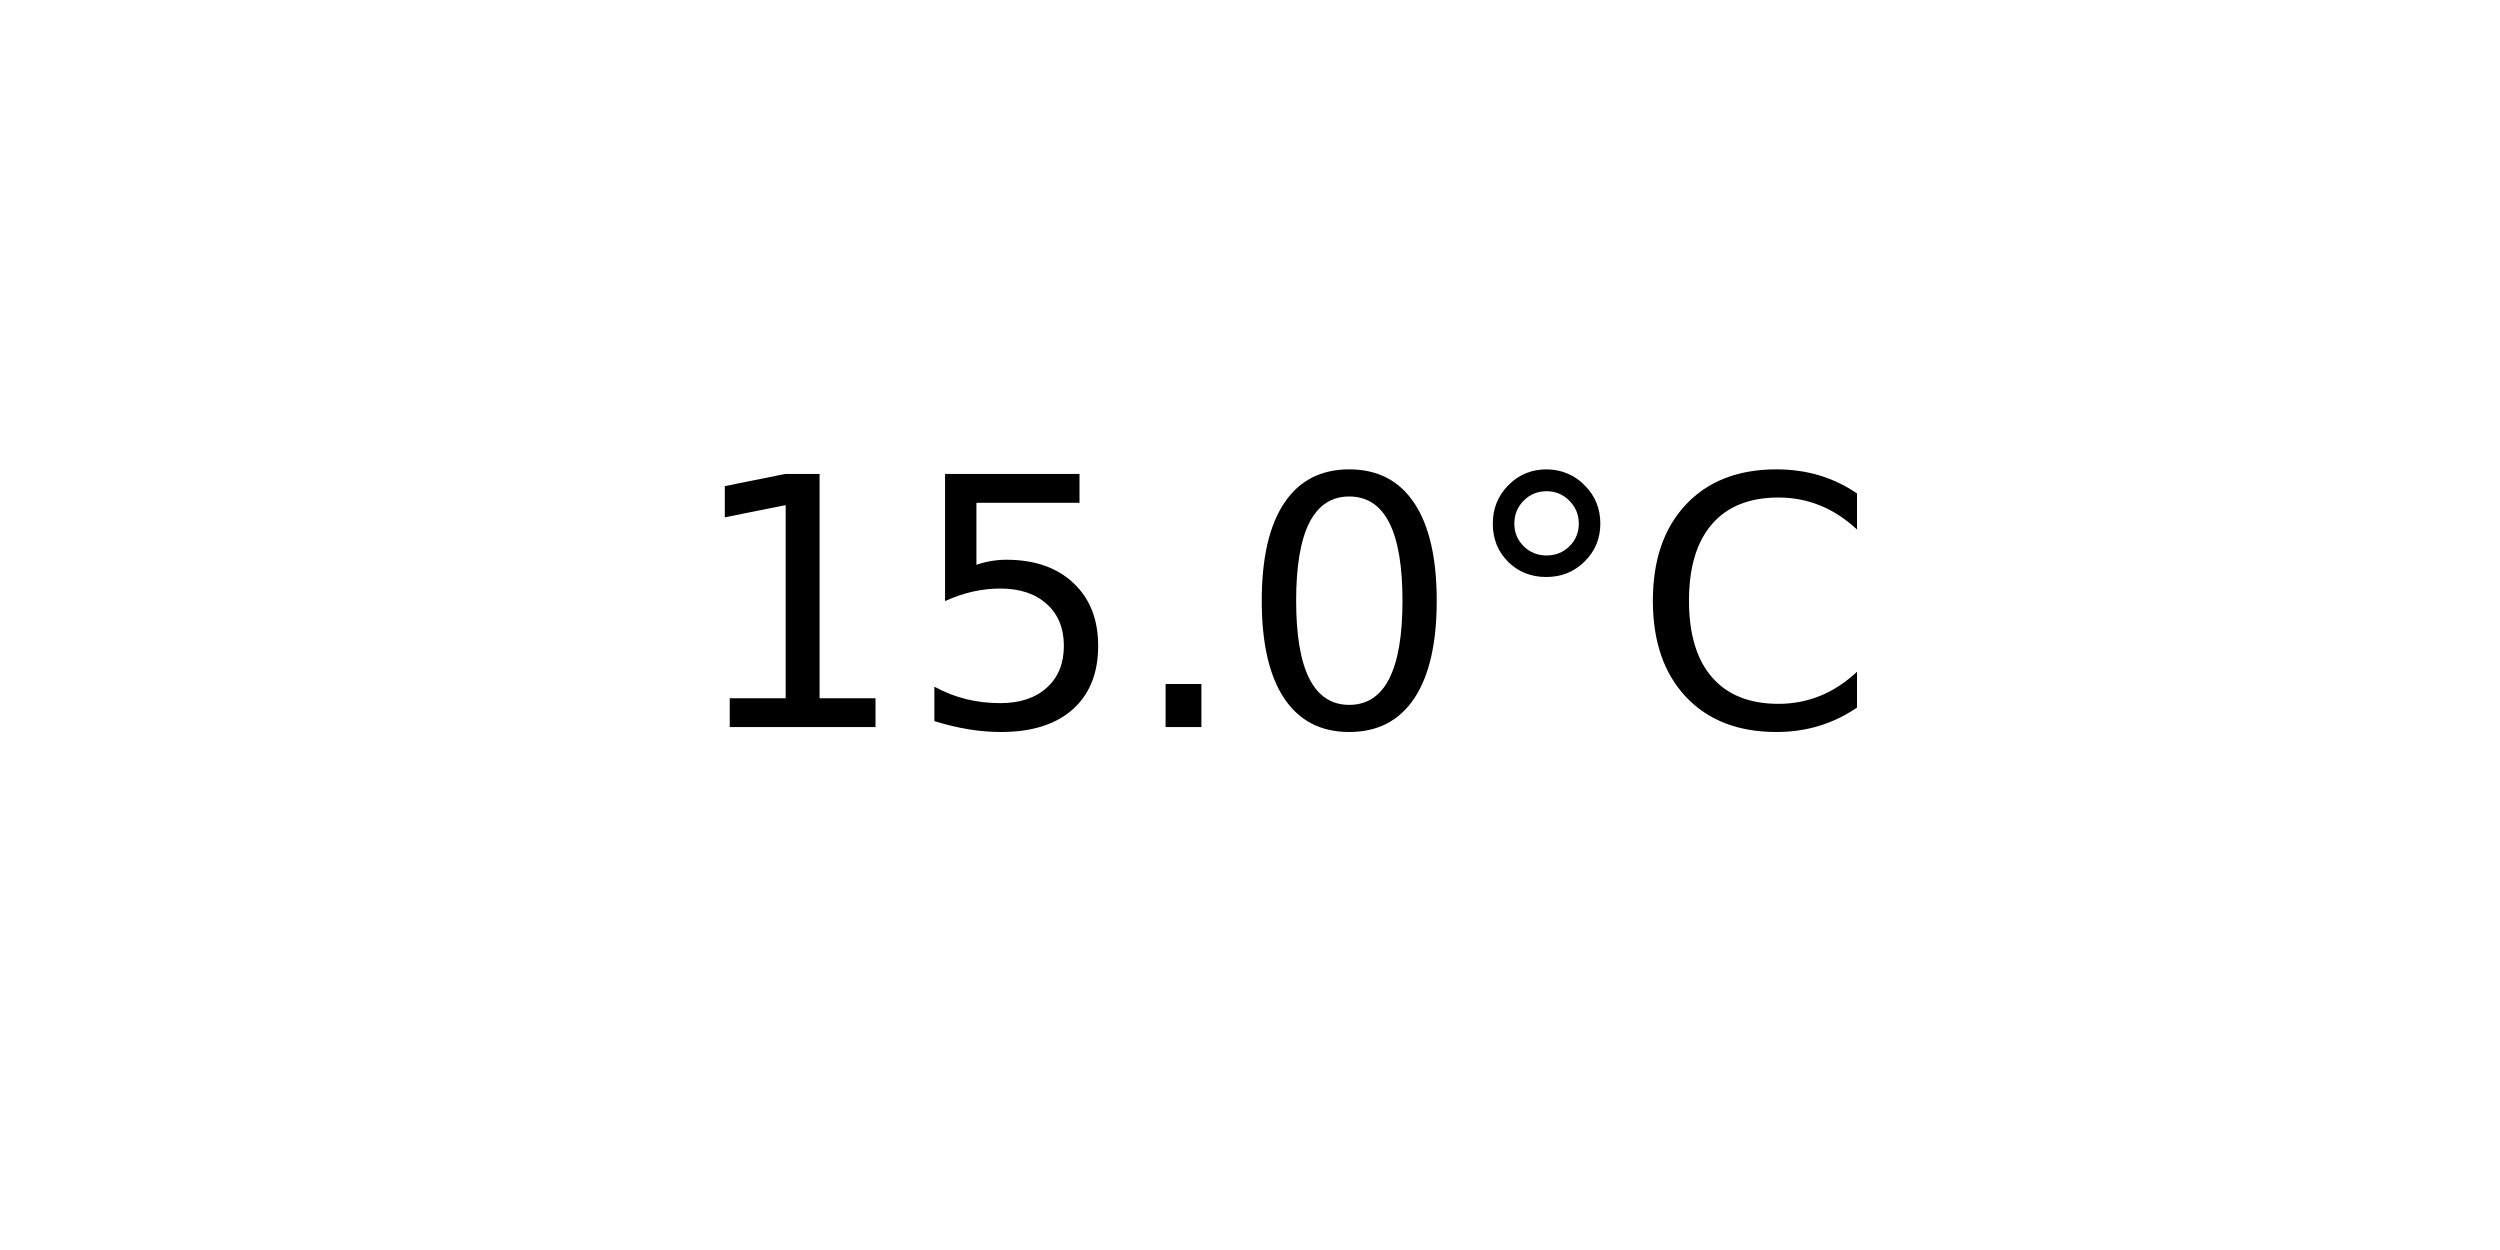
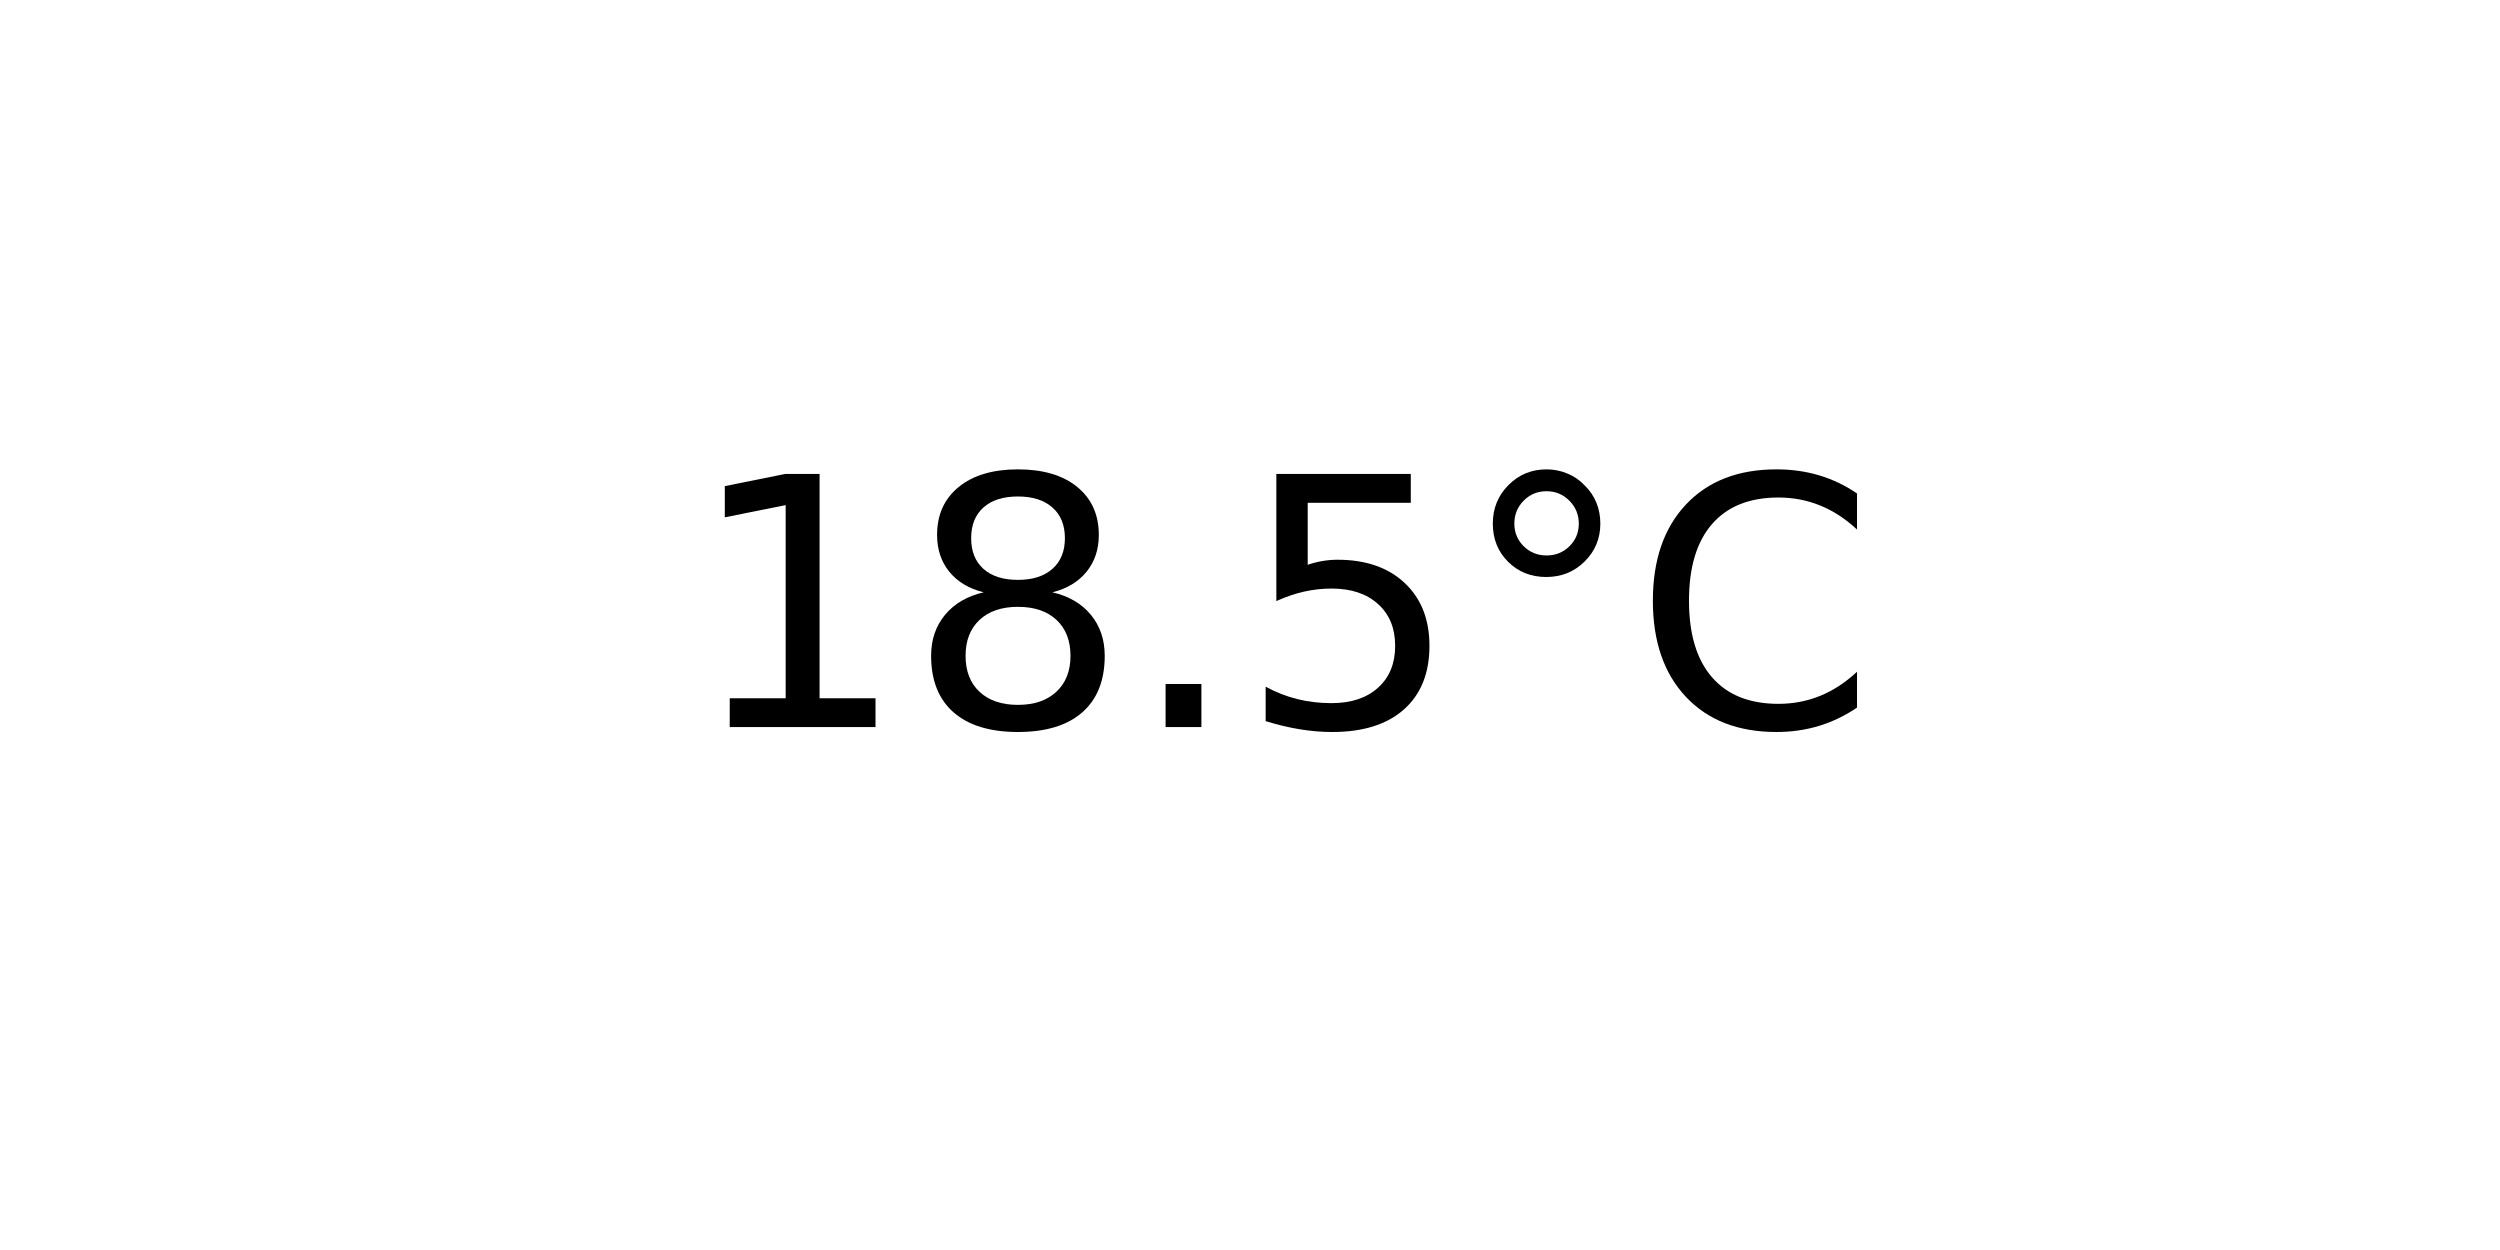
<svg xmlns="http://www.w3.org/2000/svg" xmlns:xlink="http://www.w3.org/1999/xlink" width="72pt" height="36pt" viewBox="0 0 72 36" version="1.1">
  <defs>
    <style type="text/css">*{stroke-linejoin: round; stroke-linecap: butt}</style>
  </defs>
  <g id="figure_1">
    <g id="axes_1">
      <g id="text_1">
        <g transform="translate(19.77578 20.93937) scale(0.1 -0.1)">
          <defs>
            <path id="DejaVuSans-31" d="M 794 531  L 1825 531  L 1825 4091  L 703 3866  L 703 4441  L 1819 4666  L 2450 4666  L 2450 531  L 3481 531  L 3481 0  L 794 0  L 794 531  z " transform="scale(0.015625)" />
+             <path id="DejaVuSans-38" d="M 2034 2216  Q 1584 2216 1326 1975  Q 1069 1734 1069 1313  Q 1069 891 1326 650  Q 1584 409 2034 409  Q 2484 409 2743 651  Q 3003 894 3003 1313  Q 3003 1734 2745 1975  Q 2488 2216 2034 2216  z M 1403 2484  Q 997 2584 770 2862  Q 544 3141 544 3541  Q 544 4100 942 4425  Q 1341 4750 2034 4750  Q 2731 4750 3128 4425  Q 3525 4100 3525 3541  Q 3525 3141 3298 2862  Q 3072 2584 2669 2484  Q 3125 2378 3379 2068  Q 3634 1759 3634 1313  Q 3634 634 3220 271  Q 2806 -91 2034 -91  Q 1263 -91 848 271  Q 434 634 434 1313  Q 434 1759 690 2068  Q 947 2378 1403 2484  z M 1172 3481  Q 1172 3119 1398 2916  Q 1625 2713 2034 2713  Q 2441 2713 2670 2916  Q 2900 3119 2900 3481  Q 2900 3844 2670 4047  Q 2441 4250 2034 4250  Q 1625 4250 1398 4047  Q 1172 3844 1172 3481  z " transform="scale(0.015625)" />
+             <path id="DejaVuSans-2e" d="M 684 794  L 1344 794  L 1344 0  L 684 0  L 684 794  z " transform="scale(0.015625)" />
            <path id="DejaVuSans-35" d="M 691 4666  L 3169 4666  L 3169 4134  L 1269 4134  L 1269 2991  Q 1406 3038 1543 3061  Q 1681 3084 1819 3084  Q 2600 3084 3056 2656  Q 3513 2228 3513 1497  Q 3513 744 3044 326  Q 2575 -91 1722 -91  Q 1428 -91 1123 -41  Q 819 9 494 109  L 494 744  Q 775 591 1075 516  Q 1375 441 1709 441  Q 2250 441 2565 725  Q 2881 1009 2881 1497  Q 2881 1984 2565 2268  Q 2250 2553 1709 2553  Q 1456 2553 1204 2497  Q 953 2441 691 2322  L 691 4666  z " transform="scale(0.015625)" />
-             <path id="DejaVuSans-2e" d="M 684 794  L 1344 794  L 1344 0  L 684 0  L 684 794  z " transform="scale(0.015625)" />
-             <path id="DejaVuSans-30" d="M 2034 4250  Q 1547 4250 1301 3770  Q 1056 3291 1056 2328  Q 1056 1369 1301 889  Q 1547 409 2034 409  Q 2525 409 2770 889  Q 3016 1369 3016 2328  Q 3016 3291 2770 3770  Q 2525 4250 2034 4250  z M 2034 4750  Q 2819 4750 3233 4129  Q 3647 3509 3647 2328  Q 3647 1150 3233 529  Q 2819 -91 2034 -91  Q 1250 -91 836 529  Q 422 1150 422 2328  Q 422 3509 836 4129  Q 1250 4750 2034 4750  z " transform="scale(0.015625)" />
            <path id="DejaVuSans-b0" d="M 1600 4347  Q 1350 4347 1178 4173  Q 1006 4000 1006 3750  Q 1006 3503 1178 3333  Q 1350 3163 1600 3163  Q 1850 3163 2022 3333  Q 2194 3503 2194 3750  Q 2194 3997 2020 4172  Q 1847 4347 1600 4347  z M 1600 4750  Q 1800 4750 1984 4673  Q 2169 4597 2303 4453  Q 2447 4313 2519 4134  Q 2591 3956 2591 3750  Q 2591 3338 2302 3052  Q 2013 2766 1594 2766  Q 1172 2766 890 3047  Q 609 3328 609 3750  Q 609 4169 896 4459  Q 1184 4750 1600 4750  z " transform="scale(0.015625)" />
            <path id="DejaVuSans-43" d="M 4122 4306  L 4122 3641  Q 3803 3938 3442 4084  Q 3081 4231 2675 4231  Q 1875 4231 1450 3742  Q 1025 3253 1025 2328  Q 1025 1406 1450 917  Q 1875 428 2675 428  Q 3081 428 3442 575  Q 3803 722 4122 1019  L 4122 359  Q 3791 134 3420 21  Q 3050 -91 2638 -91  Q 1578 -91 968 557  Q 359 1206 359 2328  Q 359 3453 968 4101  Q 1578 4750 2638 4750  Q 3056 4750 3426 4639  Q 3797 4528 4122 4306  z " transform="scale(0.015625)" />
          </defs>
          <use xlink:href="#DejaVuSans-31" />
-           <use xlink:href="#DejaVuSans-35" x="63.623" />
+           <use xlink:href="#DejaVuSans-38" x="63.623" />
          <use xlink:href="#DejaVuSans-2e" x="127.246" />
-           <use xlink:href="#DejaVuSans-30" x="159.033" />
+           <use xlink:href="#DejaVuSans-35" x="159.033" />
          <use xlink:href="#DejaVuSans-b0" x="222.656" />
          <use xlink:href="#DejaVuSans-43" x="272.656" />
        </g>
      </g>
    </g>
  </g>
</svg>
